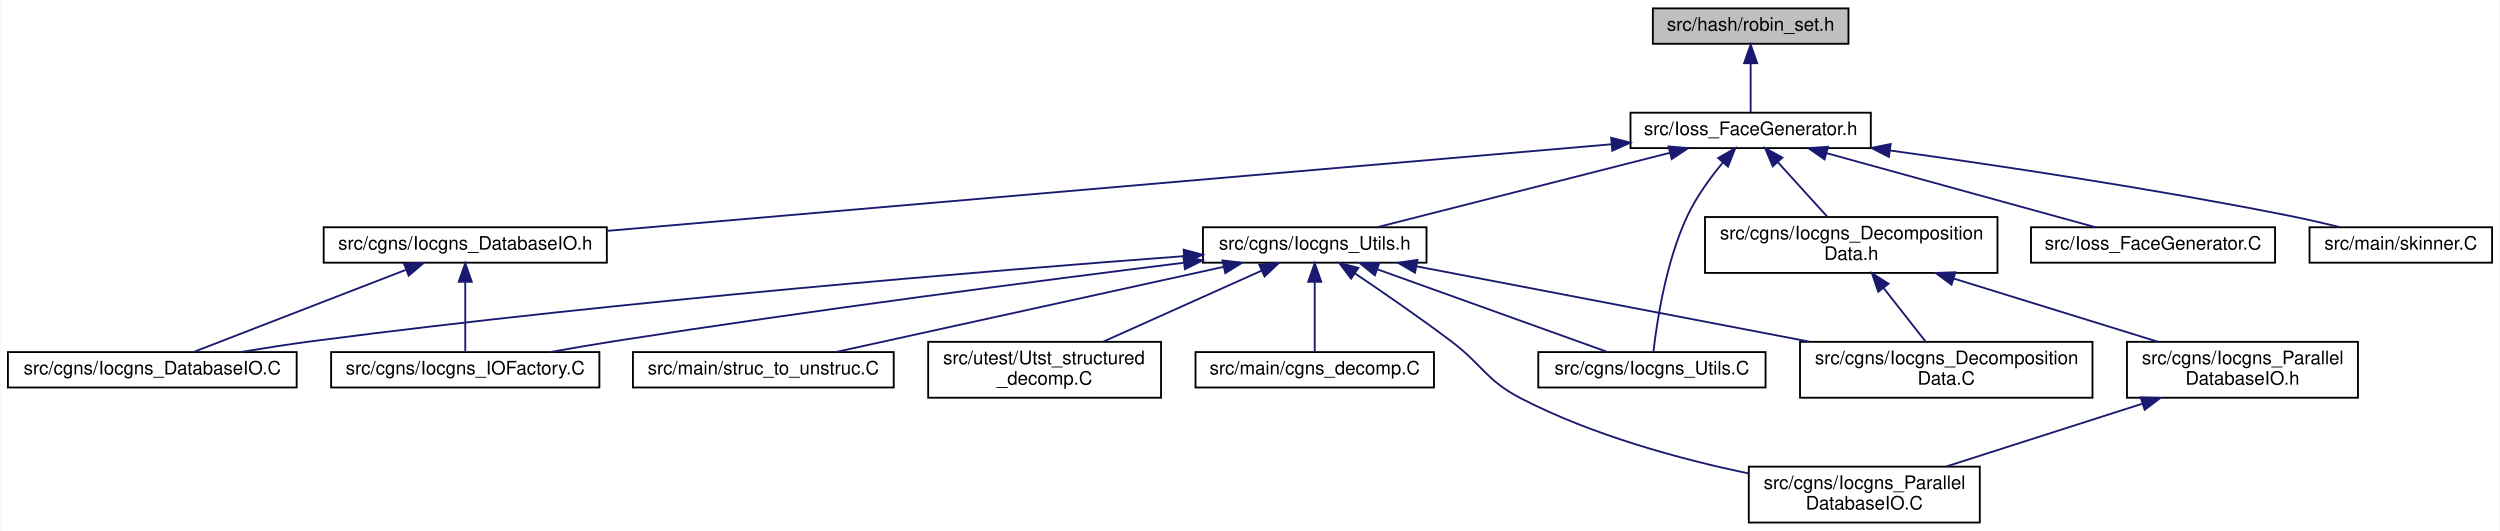
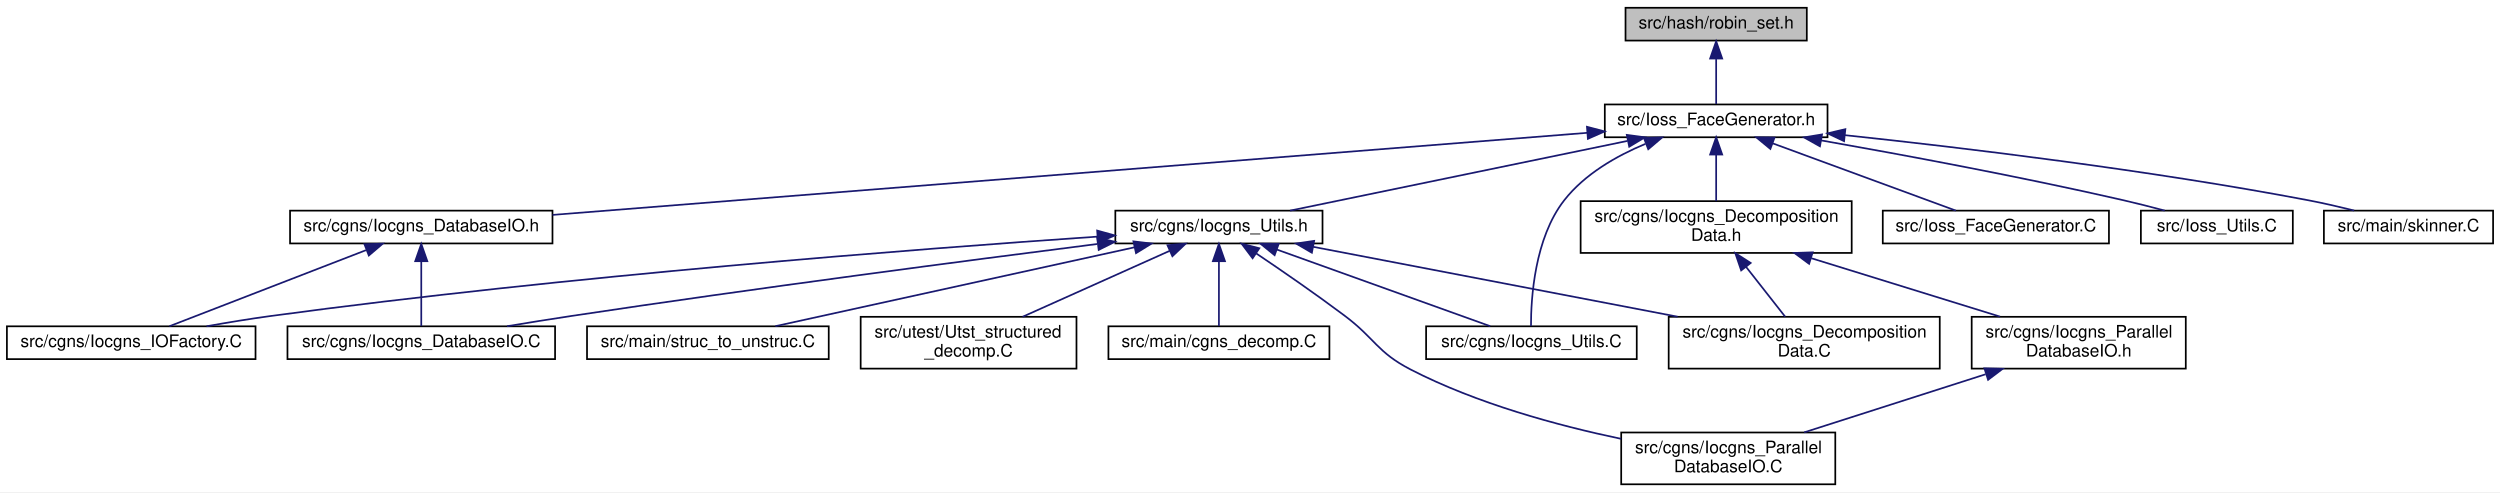
- <svg xmlns="http://www.w3.org/2000/svg" xmlns:xlink="http://www.w3.org/1999/xlink" width="1342pt" height="285pt" viewBox="0.00 0.00 1341.50 285.00">
+ <svg xmlns="http://www.w3.org/2000/svg" xmlns:xlink="http://www.w3.org/1999/xlink" width="1448pt" height="285pt" viewBox="0.00 0.00 1448.00 285.00">
  <g id="graph0" class="graph" transform="scale(1 1) rotate(0) translate(4 281)">
-     <polygon fill="white" stroke="transparent" points="-4,4 -4,-281 1337.5,-281 1337.5,4 -4,4" />
+     <polygon fill="white" stroke="transparent" points="-4,4 -4,-281 1444,-281 1444,4 -4,4" />
    <g id="node1" class="node">
      <g id="a_node1">
        <a xlink:title=" ">
-           <polygon fill="#bfbfbf" stroke="black" points="883,-257.5 883,-276.5 988,-276.5 988,-257.5 883,-257.5" />
-           <text text-anchor="middle" x="935.5" y="-264.5" font-family="Helvetica,sans-Serif" font-size="10.00">src/hash/robin_set.h</text>
+           <polygon fill="#bfbfbf" stroke="black" points="937.5,-257.5 937.5,-276.5 1042.5,-276.5 1042.5,-257.5 937.5,-257.5" />
+           <text text-anchor="middle" x="990" y="-264.5" font-family="Helvetica,sans-Serif" font-size="10.00">src/hash/robin_set.h</text>
        </a>
      </g>
    </g>
    <g id="node2" class="node">
      <g id="a_node2">
        <a xlink:href="Ioss__FaceGenerator_8h.html" target="_top" xlink:title=" ">
-           <polygon fill="white" stroke="black" points="871,-201.5 871,-220.5 1000,-220.5 1000,-201.5 871,-201.5" />
-           <text text-anchor="middle" x="935.5" y="-208.5" font-family="Helvetica,sans-Serif" font-size="10.00">src/Ioss_FaceGenerator.h</text>
+           <polygon fill="white" stroke="black" points="925.5,-201.5 925.5,-220.5 1054.5,-220.5 1054.5,-201.5 925.5,-201.5" />
+           <text text-anchor="middle" x="990" y="-208.5" font-family="Helvetica,sans-Serif" font-size="10.00">src/Ioss_FaceGenerator.h</text>
        </a>
      </g>
    </g>
    <g id="edge1" class="edge">
-       <path fill="none" stroke="midnightblue" d="M935.5,-246.8C935.5,-237.91 935.5,-227.78 935.5,-220.75" />
-       <polygon fill="midnightblue" stroke="midnightblue" points="932,-247.08 935.5,-257.08 939,-247.08 932,-247.08" />
+       <path fill="none" stroke="midnightblue" d="M990,-246.8C990,-237.91 990,-227.78 990,-220.75" />
+       <polygon fill="midnightblue" stroke="midnightblue" points="986.5,-247.08 990,-257.08 993.5,-247.08 986.5,-247.08" />
    </g>
    <g id="node3" class="node">
      <g id="a_node3">
        <a xlink:href="Iocgns__DatabaseIO_8h.html" target="_top" xlink:title=" ">
-           <polygon fill="white" stroke="black" points="169.5,-140 169.5,-159 321.5,-159 321.5,-140 169.5,-140" />
-           <text text-anchor="middle" x="245.5" y="-147" font-family="Helvetica,sans-Serif" font-size="10.00">src/cgns/Iocgns_DatabaseIO.h</text>
+           <polygon fill="white" stroke="black" points="164,-140 164,-159 316,-159 316,-140 164,-140" />
+           <text text-anchor="middle" x="240" y="-147" font-family="Helvetica,sans-Serif" font-size="10.00">src/cgns/Iocgns_DatabaseIO.h</text>
        </a>
      </g>
    </g>
    <g id="edge2" class="edge">
-       <path fill="none" stroke="midnightblue" d="M860.86,-203.56C728.73,-192.17 455.05,-168.57 321.77,-157.08" />
-       <polygon fill="midnightblue" stroke="midnightblue" points="860.63,-207.06 870.9,-204.43 861.23,-200.08 860.63,-207.06" />
+       <path fill="none" stroke="midnightblue" d="M915.39,-204.08C772.21,-192.72 460.3,-167.98 316.02,-156.53" />
+       <polygon fill="midnightblue" stroke="midnightblue" points="915.16,-207.57 925.41,-204.88 915.71,-200.6 915.16,-207.57" />
    </g>
    <g id="node6" class="node">
      <g id="a_node6">
        <a xlink:href="Iocgns__DecompositionData_8h.html" target="_top" xlink:title=" ">
-           <polygon fill="white" stroke="black" points="911,-134.5 911,-164.5 1068,-164.5 1068,-134.5 911,-134.5" />
-           <text text-anchor="start" x="919" y="-152.5" font-family="Helvetica,sans-Serif" font-size="10.00">src/cgns/Iocgns_Decomposition</text>
-           <text text-anchor="middle" x="989.5" y="-141.5" font-family="Helvetica,sans-Serif" font-size="10.00">Data.h</text>
+           <polygon fill="white" stroke="black" points="911.5,-134.5 911.5,-164.5 1068.5,-164.5 1068.5,-134.5 911.5,-134.5" />
+           <text text-anchor="start" x="919.5" y="-152.5" font-family="Helvetica,sans-Serif" font-size="10.00">src/cgns/Iocgns_Decomposition</text>
+           <text text-anchor="middle" x="990" y="-141.5" font-family="Helvetica,sans-Serif" font-size="10.00">Data.h</text>
        </a>
      </g>
    </g>
    <g id="edge5" class="edge">
-       <path fill="none" stroke="midnightblue" d="M950.19,-193.81C958.51,-184.65 968.8,-173.3 976.77,-164.52" />
-       <polygon fill="midnightblue" stroke="midnightblue" points="947.37,-191.72 943.24,-201.48 952.55,-196.42 947.37,-191.72" />
+       <path fill="none" stroke="midnightblue" d="M990,-191.23C990,-182.59 990,-172.5 990,-164.52" />
+       <polygon fill="midnightblue" stroke="midnightblue" points="986.5,-191.48 990,-201.48 993.5,-191.48 986.5,-191.48" />
    </g>
    <g id="node10" class="node">
      <g id="a_node10">
        <a xlink:href="Iocgns__Utils_8C.html" target="_top" xlink:title=" ">
-           <polygon fill="white" stroke="black" points="821.5,-73 821.5,-92 943.5,-92 943.5,-73 821.5,-73" />
-           <text text-anchor="middle" x="882.5" y="-80" font-family="Helvetica,sans-Serif" font-size="10.00">src/cgns/Iocgns_Utils.C</text>
+           <polygon fill="white" stroke="black" points="822,-73 822,-92 944,-92 944,-73 822,-73" />
+           <text text-anchor="middle" x="883" y="-80" font-family="Helvetica,sans-Serif" font-size="10.00">src/cgns/Iocgns_Utils.C</text>
        </a>
      </g>
    </g>
    <g id="edge9" class="edge">
-       <path fill="none" stroke="midnightblue" d="M920.66,-193.84C913.91,-185.71 906.37,-175.4 901.5,-165 889.91,-140.26 885.1,-107.91 883.36,-92.46" />
-       <polygon fill="midnightblue" stroke="midnightblue" points="918.05,-196.17 927.25,-201.42 923.33,-191.58 918.05,-196.17" />
+       <path fill="none" stroke="midnightblue" d="M949.04,-197.68C932.17,-190.65 913.84,-180.14 902,-165 884.82,-143.02 882.72,-108.17 882.75,-92.11" />
+       <polygon fill="midnightblue" stroke="midnightblue" points="948.15,-201.09 958.74,-201.42 950.67,-194.56 948.15,-201.09" />
    </g>
    <g id="node11" class="node">
      <g id="a_node11">
        <a xlink:href="Iocgns__Utils_8h.html" target="_top" xlink:title=" ">
-           <polygon fill="white" stroke="black" points="641.5,-140 641.5,-159 761.5,-159 761.5,-140 641.5,-140" />
-           <text text-anchor="middle" x="701.5" y="-147" font-family="Helvetica,sans-Serif" font-size="10.00">src/cgns/Iocgns_Utils.h</text>
+           <polygon fill="white" stroke="black" points="642,-140 642,-159 762,-159 762,-140 642,-140" />
+           <text text-anchor="middle" x="702" y="-147" font-family="Helvetica,sans-Serif" font-size="10.00">src/cgns/Iocgns_Utils.h</text>
        </a>
      </g>
    </g>
    <g id="edge10" class="edge">
-       <path fill="none" stroke="midnightblue" d="M892.12,-198.97C846.68,-187.41 776.29,-169.52 734.96,-159.01" />
-       <polygon fill="midnightblue" stroke="midnightblue" points="891.42,-202.4 901.97,-201.48 893.14,-195.62 891.42,-202.4" />
+       <path fill="none" stroke="midnightblue" d="M938.7,-199.4C882.87,-187.87 794.69,-169.65 743.19,-159.01" />
+       <polygon fill="midnightblue" stroke="midnightblue" points="938.24,-202.88 948.74,-201.48 939.65,-196.02 938.24,-202.88" />
    </g>
    <g id="node15" class="node">
      <g id="a_node15">
        <a xlink:href="Ioss__FaceGenerator_8C.html" target="_top" xlink:title=" ">
-           <polygon fill="white" stroke="black" points="1086,-140 1086,-159 1217,-159 1217,-140 1086,-140" />
-           <text text-anchor="middle" x="1151.5" y="-147" font-family="Helvetica,sans-Serif" font-size="10.00">src/Ioss_FaceGenerator.C</text>
+           <polygon fill="white" stroke="black" points="1086.5,-140 1086.5,-159 1217.5,-159 1217.5,-140 1086.5,-140" />
+           <text text-anchor="middle" x="1152" y="-147" font-family="Helvetica,sans-Serif" font-size="10.00">src/Ioss_FaceGenerator.C</text>
        </a>
      </g>
    </g>
    <g id="edge19" class="edge">
-       <path fill="none" stroke="midnightblue" d="M976.34,-198.75C1018.31,-187.19 1082.7,-169.45 1120.61,-159.01" />
-       <polygon fill="midnightblue" stroke="midnightblue" points="975.16,-195.44 966.45,-201.48 977.02,-202.19 975.16,-195.44" />
+       <path fill="none" stroke="midnightblue" d="M1022.85,-197.93C1054.34,-186.37 1101.06,-169.21 1128.83,-159.01" />
+       <polygon fill="midnightblue" stroke="midnightblue" points="1021.39,-194.74 1013.21,-201.48 1023.8,-201.31 1021.39,-194.74" />
    </g>
    <g id="node16" class="node">
      <g id="a_node16">
+         <a xlink:href="Ioss__Utils_8C.html" target="_top" xlink:title=" ">
+           <polygon fill="white" stroke="black" points="1236,-140 1236,-159 1324,-159 1324,-140 1236,-140" />
+           <text text-anchor="middle" x="1280" y="-147" font-family="Helvetica,sans-Serif" font-size="10.00">src/Ioss_Utils.C</text>
+         </a>
+       </g>
+     </g>
+     <g id="edge20" class="edge">
+       <path fill="none" stroke="midnightblue" d="M1050.75,-199.69C1098.57,-191.27 1166.79,-178.58 1226,-165 1233.76,-163.22 1242.09,-161.09 1249.82,-159.02" />
+       <polygon fill="midnightblue" stroke="midnightblue" points="1050.11,-196.25 1040.87,-201.42 1051.32,-203.14 1050.11,-196.25" />
+     </g>
+     <g id="node17" class="node">
+       <g id="a_node17">
        <a xlink:href="skinner_8C.html" target="_top" xlink:title=" ">
-           <polygon fill="white" stroke="black" points="1235.5,-140 1235.5,-159 1333.5,-159 1333.5,-140 1235.5,-140" />
-           <text text-anchor="middle" x="1284.5" y="-147" font-family="Helvetica,sans-Serif" font-size="10.00">src/main/skinner.C</text>
-         </a>
-       </g>
-     </g>
-     <g id="edge20" class="edge">
-       <path fill="none" stroke="midnightblue" d="M1010.22,-200.23C1068.98,-192.11 1152.77,-179.55 1225.5,-165 1234.08,-163.28 1243.3,-161.15 1251.85,-159.06" />
-       <polygon fill="midnightblue" stroke="midnightblue" points="1009.72,-196.76 1000.29,-201.59 1010.67,-203.7 1009.72,-196.76" />
+           <polygon fill="white" stroke="black" points="1342,-140 1342,-159 1440,-159 1440,-140 1342,-140" />
+           <text text-anchor="middle" x="1391" y="-147" font-family="Helvetica,sans-Serif" font-size="10.00">src/main/skinner.C</text>
+         </a>
+       </g>
+     </g>
+     <g id="edge21" class="edge">
+       <path fill="none" stroke="midnightblue" d="M1064.53,-202.71C1134.27,-195.3 1241.19,-182.44 1333,-165 1341.67,-163.35 1350.97,-161.2 1359.54,-159.06" />
+       <polygon fill="midnightblue" stroke="midnightblue" points="1064.09,-199.24 1054.51,-203.76 1064.83,-206.2 1064.09,-199.24" />
    </g>
    <g id="node4" class="node">
      <g id="a_node4">
        <a xlink:href="Iocgns__DatabaseIO_8C.html" target="_top" xlink:title=" ">
-           <polygon fill="white" stroke="black" points="0,-73 0,-92 155,-92 155,-73 0,-73" />
-           <text text-anchor="middle" x="77.5" y="-80" font-family="Helvetica,sans-Serif" font-size="10.00">src/cgns/Iocgns_DatabaseIO.C</text>
+           <polygon fill="white" stroke="black" points="162.5,-73 162.5,-92 317.5,-92 317.5,-73 162.5,-73" />
+           <text text-anchor="middle" x="240" y="-80" font-family="Helvetica,sans-Serif" font-size="10.00">src/cgns/Iocgns_DatabaseIO.C</text>
        </a>
      </g>
    </g>
    <g id="edge3" class="edge">
-       <path fill="none" stroke="midnightblue" d="M213.46,-136.1C180.11,-123.2 128.75,-103.33 99.63,-92.06" />
-       <polygon fill="midnightblue" stroke="midnightblue" points="212.6,-139.52 223.19,-139.87 215.13,-133 212.6,-139.52" />
+       <path fill="none" stroke="midnightblue" d="M240,-129.54C240,-117.17 240,-101.62 240,-92.13" />
+       <polygon fill="midnightblue" stroke="midnightblue" points="236.5,-129.73 240,-139.73 243.5,-129.73 236.5,-129.73" />
    </g>
    <g id="node5" class="node">
      <g id="a_node5">
        <a xlink:href="Iocgns__IOFactory_8C.html" target="_top" xlink:title=" ">
-           <polygon fill="white" stroke="black" points="173.5,-73 173.5,-92 317.5,-92 317.5,-73 173.5,-73" />
-           <text text-anchor="middle" x="245.5" y="-80" font-family="Helvetica,sans-Serif" font-size="10.00">src/cgns/Iocgns_IOFactory.C</text>
+           <polygon fill="white" stroke="black" points="0,-73 0,-92 144,-92 144,-73 0,-73" />
+           <text text-anchor="middle" x="72" y="-80" font-family="Helvetica,sans-Serif" font-size="10.00">src/cgns/Iocgns_IOFactory.C</text>
        </a>
      </g>
    </g>
    <g id="edge4" class="edge">
-       <path fill="none" stroke="midnightblue" d="M245.5,-129.54C245.5,-117.17 245.5,-101.62 245.5,-92.13" />
-       <polygon fill="midnightblue" stroke="midnightblue" points="242,-129.73 245.5,-139.73 249,-129.73 242,-129.73" />
+       <path fill="none" stroke="midnightblue" d="M207.96,-136.1C174.61,-123.2 123.25,-103.33 94.13,-92.06" />
+       <polygon fill="midnightblue" stroke="midnightblue" points="207.1,-139.52 217.69,-139.87 209.63,-133 207.1,-139.52" />
    </g>
    <g id="node7" class="node">
      <g id="a_node7">
        <a xlink:href="Iocgns__DecompositionData_8C.html" target="_top" xlink:title=" ">
-           <polygon fill="white" stroke="black" points="962,-67.5 962,-97.5 1119,-97.5 1119,-67.5 962,-67.5" />
-           <text text-anchor="start" x="970" y="-85.5" font-family="Helvetica,sans-Serif" font-size="10.00">src/cgns/Iocgns_Decomposition</text>
-           <text text-anchor="middle" x="1040.5" y="-74.5" font-family="Helvetica,sans-Serif" font-size="10.00">Data.C</text>
+           <polygon fill="white" stroke="black" points="962.5,-67.5 962.5,-97.5 1119.5,-97.5 1119.5,-67.5 962.5,-67.5" />
+           <text text-anchor="start" x="970.5" y="-85.5" font-family="Helvetica,sans-Serif" font-size="10.00">src/cgns/Iocgns_Decomposition</text>
+           <text text-anchor="middle" x="1041" y="-74.5" font-family="Helvetica,sans-Serif" font-size="10.00">Data.C</text>
        </a>
      </g>
    </g>
    <g id="edge6" class="edge">
-       <path fill="none" stroke="midnightblue" d="M1006.8,-126.45C1014.29,-116.9 1022.84,-106 1029.46,-97.58" />
-       <polygon fill="midnightblue" stroke="midnightblue" points="1003.99,-124.37 1000.57,-134.4 1009.49,-128.69 1003.99,-124.37" />
+       <path fill="none" stroke="midnightblue" d="M1007.3,-126.45C1014.79,-116.9 1023.34,-106 1029.96,-97.58" />
+       <polygon fill="midnightblue" stroke="midnightblue" points="1004.49,-124.37 1001.07,-134.4 1009.99,-128.69 1004.49,-124.37" />
    </g>
    <g id="node8" class="node">
      <g id="a_node8">
        <a xlink:href="Iocgns__ParallelDatabaseIO_8h.html" target="_top" xlink:title=" ">
-           <polygon fill="white" stroke="black" points="1137.5,-67.5 1137.5,-97.5 1261.5,-97.5 1261.5,-67.5 1137.5,-67.5" />
-           <text text-anchor="start" x="1145.5" y="-85.5" font-family="Helvetica,sans-Serif" font-size="10.00">src/cgns/Iocgns_Parallel</text>
-           <text text-anchor="middle" x="1199.5" y="-74.5" font-family="Helvetica,sans-Serif" font-size="10.00">DatabaseIO.h</text>
+           <polygon fill="white" stroke="black" points="1138,-67.5 1138,-97.5 1262,-97.5 1262,-67.5 1138,-67.5" />
+           <text text-anchor="start" x="1146" y="-85.5" font-family="Helvetica,sans-Serif" font-size="10.00">src/cgns/Iocgns_Parallel</text>
+           <text text-anchor="middle" x="1200" y="-74.5" font-family="Helvetica,sans-Serif" font-size="10.00">DatabaseIO.h</text>
        </a>
      </g>
    </g>
    <g id="edge7" class="edge">
-       <path fill="none" stroke="midnightblue" d="M1044.6,-131.44C1078.64,-120.91 1121.8,-107.55 1153.91,-97.61" />
-       <polygon fill="midnightblue" stroke="midnightblue" points="1043.33,-128.18 1034.81,-134.48 1045.4,-134.86 1043.33,-128.18" />
+       <path fill="none" stroke="midnightblue" d="M1045.1,-131.44C1079.14,-120.91 1122.3,-107.55 1154.41,-97.61" />
+       <polygon fill="midnightblue" stroke="midnightblue" points="1043.83,-128.18 1035.31,-134.48 1045.9,-134.86 1043.83,-128.18" />
    </g>
    <g id="node9" class="node">
      <g id="a_node9">
        <a xlink:href="Iocgns__ParallelDatabaseIO_8C.html" target="_top" xlink:title=" ">
-           <polygon fill="white" stroke="black" points="934.5,-0.5 934.5,-30.5 1058.5,-30.5 1058.5,-0.5 934.5,-0.5" />
-           <text text-anchor="start" x="942.5" y="-18.5" font-family="Helvetica,sans-Serif" font-size="10.00">src/cgns/Iocgns_Parallel</text>
-           <text text-anchor="middle" x="996.5" y="-7.5" font-family="Helvetica,sans-Serif" font-size="10.00">DatabaseIO.C</text>
+           <polygon fill="white" stroke="black" points="935,-0.5 935,-30.5 1059,-30.5 1059,-0.5 935,-0.5" />
+           <text text-anchor="start" x="943" y="-18.5" font-family="Helvetica,sans-Serif" font-size="10.00">src/cgns/Iocgns_Parallel</text>
+           <text text-anchor="middle" x="997" y="-7.5" font-family="Helvetica,sans-Serif" font-size="10.00">DatabaseIO.C</text>
        </a>
      </g>
    </g>
    <g id="edge8" class="edge">
-       <path fill="none" stroke="midnightblue" d="M1145.56,-64.23C1112.72,-53.71 1071.3,-40.45 1040.46,-30.58" />
-       <polygon fill="midnightblue" stroke="midnightblue" points="1144.86,-67.68 1155.45,-67.4 1147,-61.01 1144.86,-67.68" />
+       <path fill="none" stroke="midnightblue" d="M1146.06,-64.23C1113.22,-53.71 1071.8,-40.45 1040.96,-30.58" />
+       <polygon fill="midnightblue" stroke="midnightblue" points="1145.36,-67.68 1155.95,-67.4 1147.5,-61.01 1145.36,-67.68" />
    </g>
    <g id="edge11" class="edge">
-       <path fill="none" stroke="midnightblue" d="M631.09,-143.49C528.31,-135.81 331.25,-119.71 164.5,-98 151.59,-96.32 137.67,-94.16 124.82,-92.02" />
-       <polygon fill="midnightblue" stroke="midnightblue" points="631.11,-147 641.35,-144.25 631.63,-140.02 631.11,-147" />
+       <path fill="none" stroke="midnightblue" d="M631.52,-139.68C556.08,-130.08 432.93,-113.96 327,-98 314.89,-96.18 301.85,-94.08 289.65,-92.05" />
+       <polygon fill="midnightblue" stroke="midnightblue" points="631.48,-143.2 641.84,-140.99 632.36,-136.26 631.48,-143.2" />
    </g>
    <g id="edge13" class="edge">
-       <path fill="none" stroke="midnightblue" d="M630.98,-139.93C555.51,-130.54 432.34,-114.59 326.5,-98 315.07,-96.21 302.76,-94.1 291.28,-92.05" />
-       <polygon fill="midnightblue" stroke="midnightblue" points="630.95,-143.45 641.31,-141.21 631.81,-136.5 630.95,-143.45" />
+       <path fill="none" stroke="midnightblue" d="M631.57,-143.95C526.89,-136.76 324.2,-121.15 153,-98 140.82,-96.35 127.69,-94.18 115.61,-92.01" />
+       <polygon fill="midnightblue" stroke="midnightblue" points="631.48,-147.46 641.69,-144.64 631.96,-140.47 631.48,-147.46" />
    </g>
    <g id="edge12" class="edge">
-       <path fill="none" stroke="midnightblue" d="M756.11,-138.03C813.39,-127.05 903.72,-109.73 967.18,-97.56" />
-       <polygon fill="midnightblue" stroke="midnightblue" points="755.33,-134.61 746.17,-139.94 756.65,-141.49 755.33,-134.61" />
+       <path fill="none" stroke="midnightblue" d="M756.61,-138.03C813.89,-127.05 904.22,-109.73 967.68,-97.56" />
+       <polygon fill="midnightblue" stroke="midnightblue" points="755.83,-134.61 746.67,-139.94 757.15,-141.49 755.83,-134.61" />
    </g>
    <g id="edge14" class="edge">
-       <path fill="none" stroke="midnightblue" d="M723.07,-134.24C737.77,-124.35 757.57,-110.73 774.5,-98 791.92,-84.9 793.13,-76.99 812.5,-67 850.77,-47.26 897.63,-34.55 934.47,-26.82" />
-       <polygon fill="midnightblue" stroke="midnightblue" points="721.01,-131.4 714.64,-139.86 724.9,-137.22 721.01,-131.4" />
+       <path fill="none" stroke="midnightblue" d="M723.57,-134.24C738.27,-124.35 758.07,-110.73 775,-98 792.42,-84.9 793.63,-76.99 813,-67 851.27,-47.26 898.13,-34.55 934.97,-26.82" />
+       <polygon fill="midnightblue" stroke="midnightblue" points="721.51,-131.4 715.14,-139.86 725.4,-137.22 721.51,-131.4" />
    </g>
    <g id="edge15" class="edge">
-       <path fill="none" stroke="midnightblue" d="M735.09,-136.44C771,-123.54 827.02,-103.42 858.65,-92.06" />
-       <polygon fill="midnightblue" stroke="midnightblue" points="733.76,-133.19 725.54,-139.87 736.13,-139.78 733.76,-133.19" />
+       <path fill="none" stroke="midnightblue" d="M735.59,-136.44C771.5,-123.54 827.52,-103.42 859.15,-92.06" />
+       <polygon fill="midnightblue" stroke="midnightblue" points="734.26,-133.19 726.04,-139.87 736.63,-139.78 734.26,-133.19" />
    </g>
    <g id="node12" class="node">
      <g id="a_node12">
        <a xlink:href="cgns__decomp_8C.html" target="_top" xlink:title=" ">
-           <polygon fill="white" stroke="black" points="637.5,-73 637.5,-92 765.5,-92 765.5,-73 637.5,-73" />
-           <text text-anchor="middle" x="701.5" y="-80" font-family="Helvetica,sans-Serif" font-size="10.00">src/main/cgns_decomp.C</text>
+           <polygon fill="white" stroke="black" points="638,-73 638,-92 766,-92 766,-73 638,-73" />
+           <text text-anchor="middle" x="702" y="-80" font-family="Helvetica,sans-Serif" font-size="10.00">src/main/cgns_decomp.C</text>
        </a>
      </g>
    </g>
    <g id="edge16" class="edge">
-       <path fill="none" stroke="midnightblue" d="M701.5,-129.54C701.5,-117.17 701.5,-101.62 701.5,-92.13" />
-       <polygon fill="midnightblue" stroke="midnightblue" points="698,-129.73 701.5,-139.73 705,-129.73 698,-129.73" />
+       <path fill="none" stroke="midnightblue" d="M702,-129.54C702,-117.17 702,-101.62 702,-92.13" />
+       <polygon fill="midnightblue" stroke="midnightblue" points="698.5,-129.73 702,-139.73 705.5,-129.73 698.5,-129.73" />
    </g>
    <g id="node13" class="node">
      <g id="a_node13">
        <a xlink:href="struc__to__unstruc_8C.html" target="_top" xlink:title=" ">
-           <polygon fill="white" stroke="black" points="335.5,-73 335.5,-92 475.5,-92 475.5,-73 335.5,-73" />
-           <text text-anchor="middle" x="405.5" y="-80" font-family="Helvetica,sans-Serif" font-size="10.00">src/main/struc_to_unstruc.C</text>
+           <polygon fill="white" stroke="black" points="336,-73 336,-92 476,-92 476,-73 336,-73" />
+           <text text-anchor="middle" x="406" y="-80" font-family="Helvetica,sans-Serif" font-size="10.00">src/main/struc_to_unstruc.C</text>
        </a>
      </g>
    </g>
    <g id="edge17" class="edge">
-       <path fill="none" stroke="midnightblue" d="M652.43,-137.72C594.14,-124.92 498.1,-103.83 444.59,-92.08" />
-       <polygon fill="midnightblue" stroke="midnightblue" points="651.98,-141.21 662.5,-139.94 653.48,-134.37 651.98,-141.21" />
+       <path fill="none" stroke="midnightblue" d="M652.93,-137.72C594.64,-124.92 498.6,-103.83 445.09,-92.08" />
+       <polygon fill="midnightblue" stroke="midnightblue" points="652.48,-141.21 663,-139.94 653.98,-134.37 652.48,-141.21" />
    </g>
    <g id="node14" class="node">
      <g id="a_node14">
        <a xlink:href="Utst__structured__decomp_8C.html" target="_top" xlink:title=" ">
-           <polygon fill="white" stroke="black" points="494,-67.5 494,-97.5 619,-97.5 619,-67.5 494,-67.5" />
-           <text text-anchor="start" x="502" y="-85.5" font-family="Helvetica,sans-Serif" font-size="10.00">src/utest/Utst_structured</text>
-           <text text-anchor="middle" x="556.5" y="-74.5" font-family="Helvetica,sans-Serif" font-size="10.00">_decomp.C</text>
+           <polygon fill="white" stroke="black" points="494.5,-67.5 494.5,-97.5 619.5,-97.5 619.5,-67.5 494.5,-67.5" />
+           <text text-anchor="start" x="502.5" y="-85.5" font-family="Helvetica,sans-Serif" font-size="10.00">src/utest/Utst_structured</text>
+           <text text-anchor="middle" x="557" y="-74.5" font-family="Helvetica,sans-Serif" font-size="10.00">_decomp.C</text>
        </a>
      </g>
    </g>
    <g id="edge18" class="edge">
-       <path fill="none" stroke="midnightblue" d="M673.1,-135.77C648.55,-124.77 613.14,-108.89 587.79,-97.53" />
-       <polygon fill="midnightblue" stroke="midnightblue" points="671.69,-138.97 682.25,-139.87 674.55,-132.58 671.69,-138.97" />
+       <path fill="none" stroke="midnightblue" d="M673.6,-135.77C649.05,-124.77 613.64,-108.89 588.29,-97.53" />
+       <polygon fill="midnightblue" stroke="midnightblue" points="672.19,-138.97 682.75,-139.87 675.05,-132.58 672.19,-138.97" />
    </g>
  </g>
</svg>
